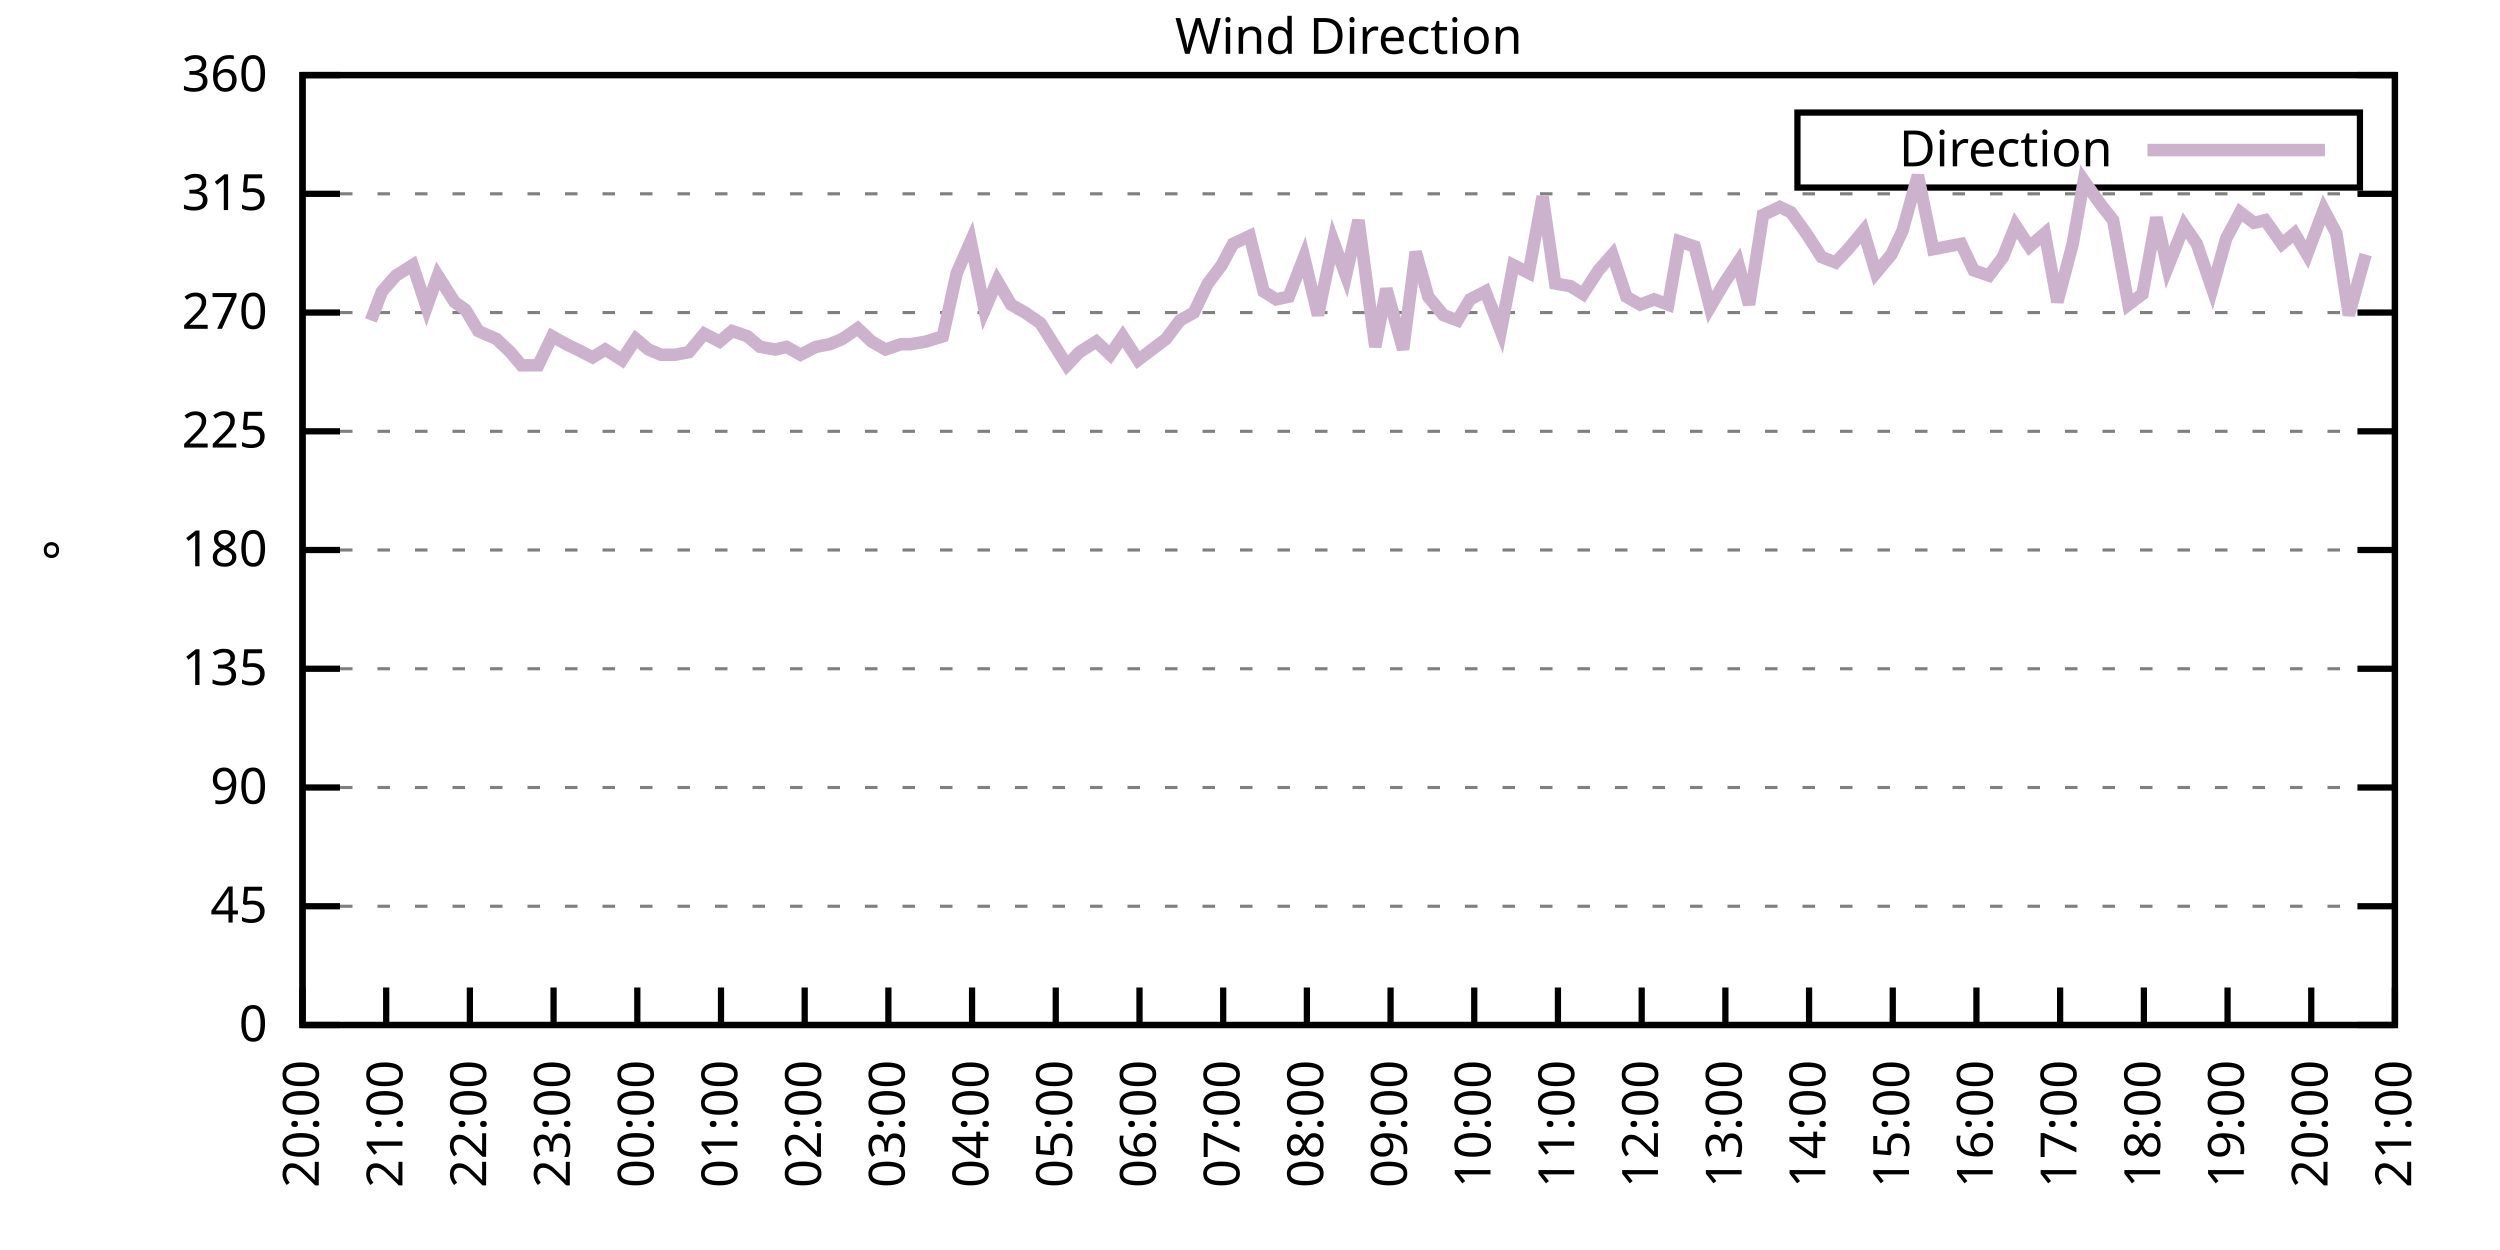
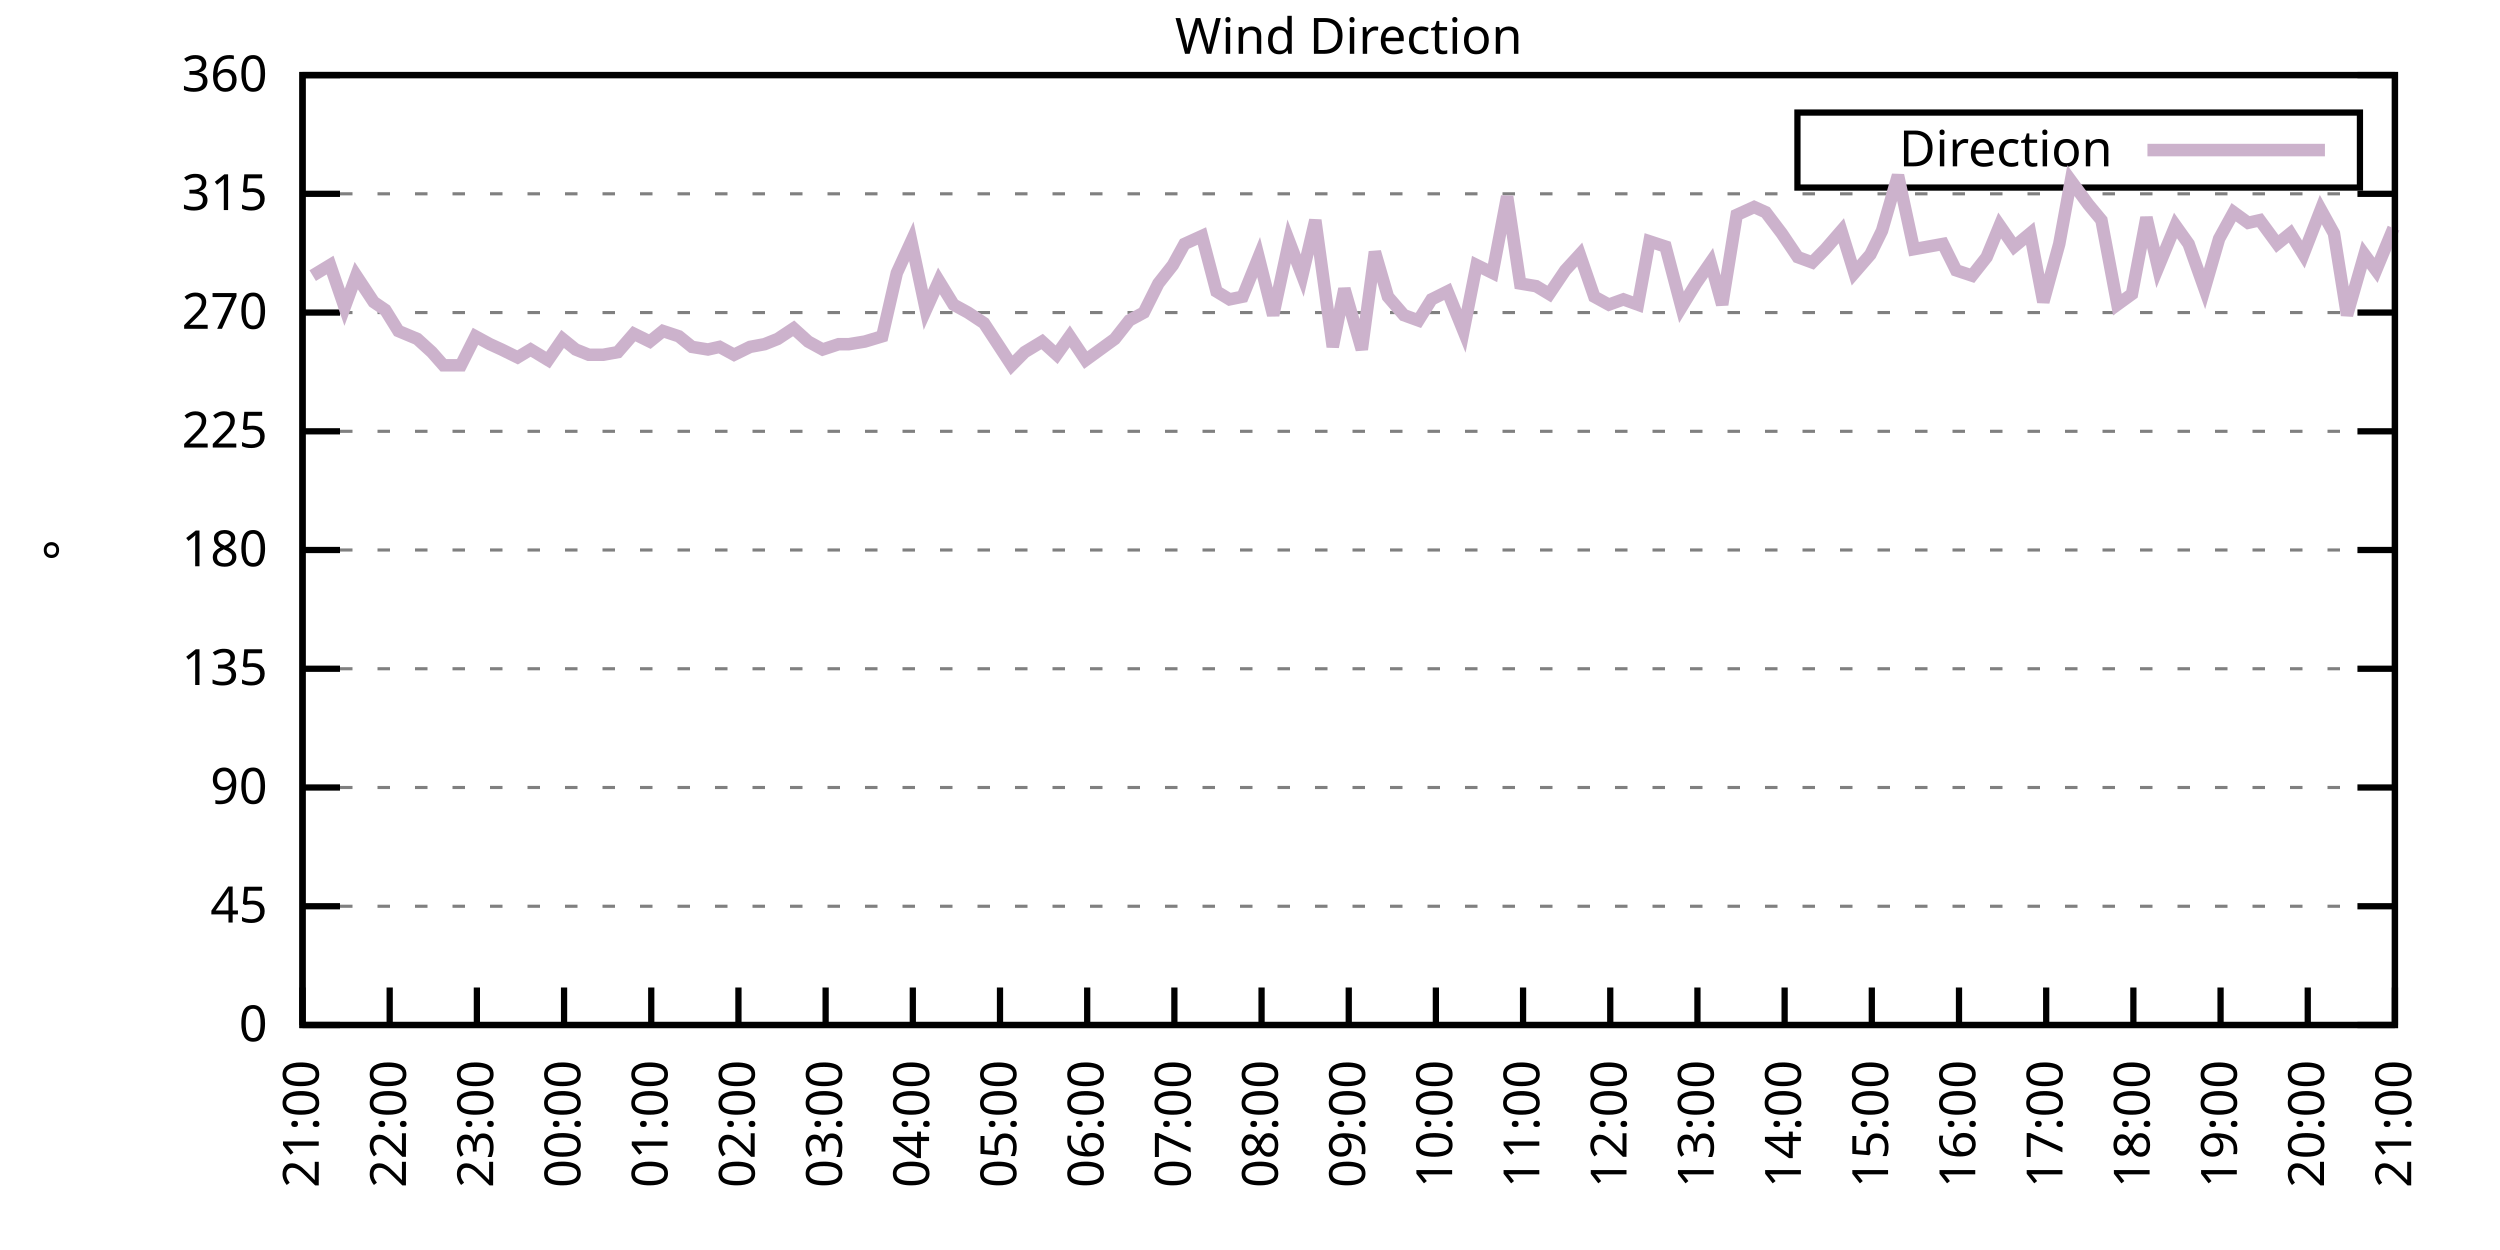
<svg xmlns="http://www.w3.org/2000/svg" xmlns:xlink="http://www.w3.org/1999/xlink" width="400" height="200" viewBox="0 0 400 200">
  <g id="gnuplot_canvas">
    <rect x="0" y="0" width="400" height="200" fill="none" />
    <defs>
      <circle id="gpDot" r="0.5" stroke-width="0.5" stroke="currentColor" />
      <path id="gpPt0" stroke-width="0.333" stroke="currentColor" d="M-1,0 h2 M0,-1 v2" />
      <path id="gpPt1" stroke-width="0.333" stroke="currentColor" d="M-1,-1 L1,1 M1,-1 L-1,1" />
      <path id="gpPt2" stroke-width="0.333" stroke="currentColor" d="M-1,0 L1,0 M0,-1 L0,1 M-1,-1 L1,1 M-1,1 L1,-1" />
      <rect id="gpPt3" stroke-width="0.333" stroke="currentColor" x="-1" y="-1" width="2" height="2" />
      <rect id="gpPt4" stroke-width="0.333" stroke="currentColor" fill="currentColor" x="-1" y="-1" width="2" height="2" />
      <circle id="gpPt5" stroke-width="0.333" stroke="currentColor" cx="0" cy="0" r="1" />
      <use xlink:href="#gpPt5" id="gpPt6" fill="currentColor" stroke="none" />
      <path id="gpPt7" stroke-width="0.333" stroke="currentColor" d="M0,-1.33 L-1.33,0.67 L1.33,0.67 z" />
      <use xlink:href="#gpPt7" id="gpPt8" fill="currentColor" stroke="none" />
      <use xlink:href="#gpPt7" id="gpPt9" stroke="currentColor" transform="rotate(180)" />
      <use xlink:href="#gpPt9" id="gpPt10" fill="currentColor" stroke="none" />
      <use xlink:href="#gpPt3" id="gpPt11" stroke="currentColor" transform="rotate(45)" />
      <use xlink:href="#gpPt11" id="gpPt12" fill="currentColor" stroke="none" />
      <path id="gpPt13" stroke-width="0.333" stroke="currentColor" d="M0,1.330 L1.265,0.411 L0.782,-1.067 L-0.782,-1.076 L-1.265,0.411 z" />
      <use xlink:href="#gpPt13" id="gpPt14" fill="currentColor" stroke="none" />
      <filter id="textbox" filterUnits="objectBoundingBox" x="0" y="0" height="1" width="1">
        <feFlood flood-color="white" flood-opacity="1" result="bgnd" />
        <feComposite in="SourceGraphic" in2="bgnd" operator="atop" />
      </filter>
      <filter id="greybox" filterUnits="objectBoundingBox" x="0" y="0" height="1" width="1">
        <feFlood flood-color="lightgrey" flood-opacity="1" result="grey" />
        <feComposite in="SourceGraphic" in2="grey" operator="atop" />
      </filter>
    </defs>
    <g fill="none" color="white" stroke="currentColor" stroke-width="1.00" stroke-linecap="butt" stroke-linejoin="miter">
</g>
    <g fill="none" color="black" stroke="currentColor" stroke-width="1.00" stroke-linecap="butt" stroke-linejoin="miter">
      <g stroke="none" shape-rendering="crispEdges">
        <polygon fill="rgb(255, 255, 255)" points="48.40,164.00 383.18,164.00 383.18,12.02 48.40,12.02 " />
      </g>
    </g>
    <g fill="none" color="black" stroke="currentColor" stroke-width="1.00" stroke-linecap="butt" stroke-linejoin="miter">
</g>
    <g fill="none" color="black" stroke="black" stroke-width="0.50" stroke-linecap="butt" stroke-linejoin="miter">
</g>
    <g fill="none" color="gray" stroke="currentColor" stroke-width="0.50" stroke-linecap="butt" stroke-linejoin="miter">
      <path stroke="gray" stroke-dasharray="2,4" class="gridline" d="M48.40,164.00 L383.19,164.00  " />
    </g>
    <g fill="none" color="gray" stroke="gray" stroke-width="1.00" stroke-linecap="butt" stroke-linejoin="miter">
</g>
    <g fill="none" color="black" stroke="currentColor" stroke-width="1.00" stroke-linecap="butt" stroke-linejoin="miter">
      <path stroke="black" d="M48.40,164.00 L54.40,164.00 M383.19,164.00 L377.19,164.00  " />
      <g transform="translate(42.80,166.60)" stroke="none" fill="black" font-family="Sans" font-size="8.00" text-anchor="end">
        <text>
          <tspan font-family="Sans"> 0</tspan>
        </text>
      </g>
    </g>
    <g fill="none" color="black" stroke="currentColor" stroke-width="1.00" stroke-linecap="butt" stroke-linejoin="miter">
</g>
    <g fill="none" color="black" stroke="black" stroke-width="0.50" stroke-linecap="butt" stroke-linejoin="miter">
</g>
    <g fill="none" color="gray" stroke="currentColor" stroke-width="0.50" stroke-linecap="butt" stroke-linejoin="miter">
      <path stroke="gray" stroke-dasharray="2,4" class="gridline" d="M48.40,145.00 L383.19,145.00  " />
    </g>
    <g fill="none" color="gray" stroke="gray" stroke-width="1.00" stroke-linecap="butt" stroke-linejoin="miter">
</g>
    <g fill="none" color="black" stroke="currentColor" stroke-width="1.00" stroke-linecap="butt" stroke-linejoin="miter">
      <path stroke="black" d="M48.40,145.00 L54.40,145.00 M383.19,145.00 L377.19,145.00  " />
      <g transform="translate(42.80,147.60)" stroke="none" fill="black" font-family="Sans" font-size="8.00" text-anchor="end">
        <text>
          <tspan font-family="Sans"> 45</tspan>
        </text>
      </g>
    </g>
    <g fill="none" color="black" stroke="currentColor" stroke-width="1.00" stroke-linecap="butt" stroke-linejoin="miter">
</g>
    <g fill="none" color="black" stroke="black" stroke-width="0.50" stroke-linecap="butt" stroke-linejoin="miter">
</g>
    <g fill="none" color="gray" stroke="currentColor" stroke-width="0.50" stroke-linecap="butt" stroke-linejoin="miter">
      <path stroke="gray" stroke-dasharray="2,4" class="gridline" d="M48.40,126.00 L383.19,126.00  " />
    </g>
    <g fill="none" color="gray" stroke="gray" stroke-width="1.00" stroke-linecap="butt" stroke-linejoin="miter">
</g>
    <g fill="none" color="black" stroke="currentColor" stroke-width="1.00" stroke-linecap="butt" stroke-linejoin="miter">
      <path stroke="black" d="M48.40,126.00 L54.40,126.00 M383.19,126.00 L377.19,126.00  " />
      <g transform="translate(42.80,128.60)" stroke="none" fill="black" font-family="Sans" font-size="8.00" text-anchor="end">
        <text>
          <tspan font-family="Sans"> 90</tspan>
        </text>
      </g>
    </g>
    <g fill="none" color="black" stroke="currentColor" stroke-width="1.00" stroke-linecap="butt" stroke-linejoin="miter">
</g>
    <g fill="none" color="black" stroke="black" stroke-width="0.50" stroke-linecap="butt" stroke-linejoin="miter">
</g>
    <g fill="none" color="gray" stroke="currentColor" stroke-width="0.50" stroke-linecap="butt" stroke-linejoin="miter">
      <path stroke="gray" stroke-dasharray="2,4" class="gridline" d="M48.40,107.00 L383.19,107.00  " />
    </g>
    <g fill="none" color="gray" stroke="gray" stroke-width="1.00" stroke-linecap="butt" stroke-linejoin="miter">
</g>
    <g fill="none" color="black" stroke="currentColor" stroke-width="1.00" stroke-linecap="butt" stroke-linejoin="miter">
      <path stroke="black" d="M48.40,107.00 L54.40,107.00 M383.19,107.00 L377.19,107.00  " />
      <g transform="translate(42.80,109.60)" stroke="none" fill="black" font-family="Sans" font-size="8.00" text-anchor="end">
        <text>
          <tspan font-family="Sans"> 135</tspan>
        </text>
      </g>
    </g>
    <g fill="none" color="black" stroke="currentColor" stroke-width="1.00" stroke-linecap="butt" stroke-linejoin="miter">
</g>
    <g fill="none" color="black" stroke="black" stroke-width="0.50" stroke-linecap="butt" stroke-linejoin="miter">
</g>
    <g fill="none" color="gray" stroke="currentColor" stroke-width="0.50" stroke-linecap="butt" stroke-linejoin="miter">
      <path stroke="gray" stroke-dasharray="2,4" class="gridline" d="M48.40,88.00 L383.19,88.00  " />
    </g>
    <g fill="none" color="gray" stroke="gray" stroke-width="1.00" stroke-linecap="butt" stroke-linejoin="miter">
</g>
    <g fill="none" color="black" stroke="currentColor" stroke-width="1.00" stroke-linecap="butt" stroke-linejoin="miter">
      <path stroke="black" d="M48.40,88.00 L54.40,88.00 M383.19,88.00 L377.19,88.00  " />
      <g transform="translate(42.80,90.60)" stroke="none" fill="black" font-family="Sans" font-size="8.00" text-anchor="end">
        <text>
          <tspan font-family="Sans"> 180</tspan>
        </text>
      </g>
    </g>
    <g fill="none" color="black" stroke="currentColor" stroke-width="1.00" stroke-linecap="butt" stroke-linejoin="miter">
</g>
    <g fill="none" color="black" stroke="black" stroke-width="0.50" stroke-linecap="butt" stroke-linejoin="miter">
</g>
    <g fill="none" color="gray" stroke="currentColor" stroke-width="0.50" stroke-linecap="butt" stroke-linejoin="miter">
      <path stroke="gray" stroke-dasharray="2,4" class="gridline" d="M48.40,69.01 L383.19,69.01  " />
    </g>
    <g fill="none" color="gray" stroke="gray" stroke-width="1.00" stroke-linecap="butt" stroke-linejoin="miter">
</g>
    <g fill="none" color="black" stroke="currentColor" stroke-width="1.00" stroke-linecap="butt" stroke-linejoin="miter">
      <path stroke="black" d="M48.40,69.01 L54.40,69.01 M383.19,69.01 L377.19,69.01  " />
      <g transform="translate(42.80,71.61)" stroke="none" fill="black" font-family="Sans" font-size="8.00" text-anchor="end">
        <text>
          <tspan font-family="Sans"> 225</tspan>
        </text>
      </g>
    </g>
    <g fill="none" color="black" stroke="currentColor" stroke-width="1.00" stroke-linecap="butt" stroke-linejoin="miter">
</g>
    <g fill="none" color="black" stroke="black" stroke-width="0.50" stroke-linecap="butt" stroke-linejoin="miter">
</g>
    <g fill="none" color="gray" stroke="currentColor" stroke-width="0.50" stroke-linecap="butt" stroke-linejoin="miter">
      <path stroke="gray" stroke-dasharray="2,4" class="gridline" d="M48.40,50.01 L383.19,50.01  " />
    </g>
    <g fill="none" color="gray" stroke="gray" stroke-width="1.00" stroke-linecap="butt" stroke-linejoin="miter">
</g>
    <g fill="none" color="black" stroke="currentColor" stroke-width="1.00" stroke-linecap="butt" stroke-linejoin="miter">
      <path stroke="black" d="M48.40,50.01 L54.40,50.01 M383.19,50.01 L377.19,50.01  " />
      <g transform="translate(42.80,52.61)" stroke="none" fill="black" font-family="Sans" font-size="8.00" text-anchor="end">
        <text>
          <tspan font-family="Sans"> 270</tspan>
        </text>
      </g>
    </g>
    <g fill="none" color="black" stroke="currentColor" stroke-width="1.00" stroke-linecap="butt" stroke-linejoin="miter">
</g>
    <g fill="none" color="black" stroke="black" stroke-width="0.50" stroke-linecap="butt" stroke-linejoin="miter">
</g>
    <g fill="none" color="gray" stroke="currentColor" stroke-width="0.50" stroke-linecap="butt" stroke-linejoin="miter">
      <path stroke="gray" stroke-dasharray="2,4" class="gridline" d="M48.40,31.01 L383.19,31.01  " />
    </g>
    <g fill="none" color="gray" stroke="gray" stroke-width="1.00" stroke-linecap="butt" stroke-linejoin="miter">
</g>
    <g fill="none" color="black" stroke="currentColor" stroke-width="1.00" stroke-linecap="butt" stroke-linejoin="miter">
      <path stroke="black" d="M48.40,31.01 L54.40,31.01 M383.19,31.01 L377.19,31.01  " />
      <g transform="translate(42.80,33.61)" stroke="none" fill="black" font-family="Sans" font-size="8.00" text-anchor="end">
        <text>
          <tspan font-family="Sans"> 315</tspan>
        </text>
      </g>
    </g>
    <g fill="none" color="black" stroke="currentColor" stroke-width="1.00" stroke-linecap="butt" stroke-linejoin="miter">
</g>
    <g fill="none" color="black" stroke="black" stroke-width="0.50" stroke-linecap="butt" stroke-linejoin="miter">
</g>
    <g fill="none" color="gray" stroke="currentColor" stroke-width="0.50" stroke-linecap="butt" stroke-linejoin="miter">
      <path stroke="gray" stroke-dasharray="2,4" class="gridline" d="M48.40,12.01 L383.19,12.01  " />
    </g>
    <g fill="none" color="gray" stroke="gray" stroke-width="1.00" stroke-linecap="butt" stroke-linejoin="miter">
</g>
    <g fill="none" color="black" stroke="currentColor" stroke-width="1.00" stroke-linecap="butt" stroke-linejoin="miter">
      <path stroke="black" d="M48.40,12.01 L54.40,12.01 M383.19,12.01 L377.19,12.01  " />
      <g transform="translate(42.80,14.61)" stroke="none" fill="black" font-family="Sans" font-size="8.00" text-anchor="end">
        <text>
          <tspan font-family="Sans"> 360</tspan>
        </text>
      </g>
    </g>
    <g fill="none" color="black" stroke="currentColor" stroke-width="1.00" stroke-linecap="butt" stroke-linejoin="miter">
      <path stroke="black" d="M48.40,164.00 L48.40,158.00  " />
      <g transform="translate(51.00,169.60) rotate(270.00)" stroke="none" fill="black" font-family="Sans" font-size="8.00" text-anchor="end">
        <text>
-           <tspan font-family="Sans">20:00</tspan>
-         </text>
-       </g>
-     </g>
-     <g fill="none" color="black" stroke="currentColor" stroke-width="1.00" stroke-linecap="butt" stroke-linejoin="miter">
-       <path stroke="black" d="M61.79,164.00 L61.79,158.00  " />
-       <g transform="translate(64.39,169.60) rotate(270.00)" stroke="none" fill="black" font-family="Sans" font-size="8.00" text-anchor="end">
-         <text>
          <tspan font-family="Sans">21:00</tspan>
        </text>
      </g>
    </g>
    <g fill="none" color="black" stroke="currentColor" stroke-width="1.00" stroke-linecap="butt" stroke-linejoin="miter">
-       <path stroke="black" d="M75.18,164.00 L75.18,158.00  " />
-       <g transform="translate(77.78,169.60) rotate(270.00)" stroke="none" fill="black" font-family="Sans" font-size="8.00" text-anchor="end">
+       <path stroke="black" d="M62.35,164.00 L62.35,158.00  " />
+       <g transform="translate(64.95,169.60) rotate(270.00)" stroke="none" fill="black" font-family="Sans" font-size="8.00" text-anchor="end">
        <text>
          <tspan font-family="Sans">22:00</tspan>
        </text>
      </g>
    </g>
    <g fill="none" color="black" stroke="currentColor" stroke-width="1.00" stroke-linecap="butt" stroke-linejoin="miter">
-       <path stroke="black" d="M88.57,164.00 L88.57,158.00  " />
-       <g transform="translate(91.17,169.60) rotate(270.00)" stroke="none" fill="black" font-family="Sans" font-size="8.00" text-anchor="end">
+       <path stroke="black" d="M76.30,164.00 L76.30,158.00  " />
+       <g transform="translate(78.90,169.60) rotate(270.00)" stroke="none" fill="black" font-family="Sans" font-size="8.00" text-anchor="end">
        <text>
          <tspan font-family="Sans">23:00</tspan>
        </text>
      </g>
    </g>
    <g fill="none" color="black" stroke="currentColor" stroke-width="1.00" stroke-linecap="butt" stroke-linejoin="miter">
-       <path stroke="black" d="M101.97,164.00 L101.97,158.00  " />
-       <g transform="translate(104.57,169.60) rotate(270.00)" stroke="none" fill="black" font-family="Sans" font-size="8.00" text-anchor="end">
+       <path stroke="black" d="M90.25,164.00 L90.25,158.00  " />
+       <g transform="translate(92.85,169.60) rotate(270.00)" stroke="none" fill="black" font-family="Sans" font-size="8.00" text-anchor="end">
        <text>
          <tspan font-family="Sans">00:00</tspan>
        </text>
      </g>
    </g>
    <g fill="none" color="black" stroke="currentColor" stroke-width="1.00" stroke-linecap="butt" stroke-linejoin="miter">
-       <path stroke="black" d="M115.36,164.00 L115.36,158.00  " />
-       <g transform="translate(117.96,169.60) rotate(270.00)" stroke="none" fill="black" font-family="Sans" font-size="8.00" text-anchor="end">
+       <path stroke="black" d="M104.20,164.00 L104.20,158.00  " />
+       <g transform="translate(106.80,169.60) rotate(270.00)" stroke="none" fill="black" font-family="Sans" font-size="8.00" text-anchor="end">
        <text>
          <tspan font-family="Sans">01:00</tspan>
        </text>
      </g>
    </g>
    <g fill="none" color="black" stroke="currentColor" stroke-width="1.00" stroke-linecap="butt" stroke-linejoin="miter">
-       <path stroke="black" d="M128.75,164.00 L128.75,158.00  " />
-       <g transform="translate(131.35,169.60) rotate(270.00)" stroke="none" fill="black" font-family="Sans" font-size="8.00" text-anchor="end">
+       <path stroke="black" d="M118.15,164.00 L118.15,158.00  " />
+       <g transform="translate(120.75,169.60) rotate(270.00)" stroke="none" fill="black" font-family="Sans" font-size="8.00" text-anchor="end">
        <text>
          <tspan font-family="Sans">02:00</tspan>
        </text>
      </g>
    </g>
    <g fill="none" color="black" stroke="currentColor" stroke-width="1.00" stroke-linecap="butt" stroke-linejoin="miter">
-       <path stroke="black" d="M142.14,164.00 L142.14,158.00  " />
-       <g transform="translate(144.74,169.60) rotate(270.00)" stroke="none" fill="black" font-family="Sans" font-size="8.00" text-anchor="end">
+       <path stroke="black" d="M132.10,164.00 L132.10,158.00  " />
+       <g transform="translate(134.70,169.60) rotate(270.00)" stroke="none" fill="black" font-family="Sans" font-size="8.00" text-anchor="end">
        <text>
          <tspan font-family="Sans">03:00</tspan>
        </text>
      </g>
    </g>
    <g fill="none" color="black" stroke="currentColor" stroke-width="1.00" stroke-linecap="butt" stroke-linejoin="miter">
-       <path stroke="black" d="M155.53,164.00 L155.53,158.00  " />
-       <g transform="translate(158.13,169.60) rotate(270.00)" stroke="none" fill="black" font-family="Sans" font-size="8.00" text-anchor="end">
+       <path stroke="black" d="M146.05,164.00 L146.05,158.00  " />
+       <g transform="translate(148.65,169.60) rotate(270.00)" stroke="none" fill="black" font-family="Sans" font-size="8.00" text-anchor="end">
        <text>
          <tspan font-family="Sans">04:00</tspan>
        </text>
      </g>
    </g>
    <g fill="none" color="black" stroke="currentColor" stroke-width="1.00" stroke-linecap="butt" stroke-linejoin="miter">
-       <path stroke="black" d="M168.92,164.00 L168.92,158.00  " />
-       <g transform="translate(171.52,169.60) rotate(270.00)" stroke="none" fill="black" font-family="Sans" font-size="8.00" text-anchor="end">
+       <path stroke="black" d="M160.00,164.00 L160.00,158.00  " />
+       <g transform="translate(162.60,169.60) rotate(270.00)" stroke="none" fill="black" font-family="Sans" font-size="8.00" text-anchor="end">
        <text>
          <tspan font-family="Sans">05:00</tspan>
        </text>
      </g>
    </g>
    <g fill="none" color="black" stroke="currentColor" stroke-width="1.00" stroke-linecap="butt" stroke-linejoin="miter">
-       <path stroke="black" d="M182.32,164.00 L182.32,158.00  " />
-       <g transform="translate(184.92,169.60) rotate(270.00)" stroke="none" fill="black" font-family="Sans" font-size="8.00" text-anchor="end">
+       <path stroke="black" d="M173.95,164.00 L173.95,158.00  " />
+       <g transform="translate(176.55,169.60) rotate(270.00)" stroke="none" fill="black" font-family="Sans" font-size="8.00" text-anchor="end">
        <text>
          <tspan font-family="Sans">06:00</tspan>
        </text>
      </g>
    </g>
    <g fill="none" color="black" stroke="currentColor" stroke-width="1.00" stroke-linecap="butt" stroke-linejoin="miter">
-       <path stroke="black" d="M195.71,164.00 L195.71,158.00  " />
-       <g transform="translate(198.31,169.60) rotate(270.00)" stroke="none" fill="black" font-family="Sans" font-size="8.00" text-anchor="end">
+       <path stroke="black" d="M187.90,164.00 L187.90,158.00  " />
+       <g transform="translate(190.50,169.60) rotate(270.00)" stroke="none" fill="black" font-family="Sans" font-size="8.00" text-anchor="end">
        <text>
          <tspan font-family="Sans">07:00</tspan>
        </text>
      </g>
    </g>
    <g fill="none" color="black" stroke="currentColor" stroke-width="1.00" stroke-linecap="butt" stroke-linejoin="miter">
-       <path stroke="black" d="M209.10,164.00 L209.10,158.00  " />
-       <g transform="translate(211.70,169.60) rotate(270.00)" stroke="none" fill="black" font-family="Sans" font-size="8.00" text-anchor="end">
+       <path stroke="black" d="M201.85,164.00 L201.85,158.00  " />
+       <g transform="translate(204.45,169.60) rotate(270.00)" stroke="none" fill="black" font-family="Sans" font-size="8.00" text-anchor="end">
        <text>
          <tspan font-family="Sans">08:00</tspan>
        </text>
      </g>
    </g>
    <g fill="none" color="black" stroke="currentColor" stroke-width="1.00" stroke-linecap="butt" stroke-linejoin="miter">
-       <path stroke="black" d="M222.49,164.00 L222.49,158.00  " />
-       <g transform="translate(225.09,169.60) rotate(270.00)" stroke="none" fill="black" font-family="Sans" font-size="8.00" text-anchor="end">
+       <path stroke="black" d="M215.80,164.00 L215.80,158.00  " />
+       <g transform="translate(218.40,169.60) rotate(270.00)" stroke="none" fill="black" font-family="Sans" font-size="8.00" text-anchor="end">
        <text>
          <tspan font-family="Sans">09:00</tspan>
        </text>
      </g>
    </g>
    <g fill="none" color="black" stroke="currentColor" stroke-width="1.00" stroke-linecap="butt" stroke-linejoin="miter">
-       <path stroke="black" d="M235.88,164.00 L235.88,158.00  " />
-       <g transform="translate(238.48,169.60) rotate(270.00)" stroke="none" fill="black" font-family="Sans" font-size="8.00" text-anchor="end">
+       <path stroke="black" d="M229.74,164.00 L229.74,158.00  " />
+       <g transform="translate(232.34,169.60) rotate(270.00)" stroke="none" fill="black" font-family="Sans" font-size="8.00" text-anchor="end">
        <text>
          <tspan font-family="Sans">10:00</tspan>
        </text>
      </g>
    </g>
    <g fill="none" color="black" stroke="currentColor" stroke-width="1.00" stroke-linecap="butt" stroke-linejoin="miter">
-       <path stroke="black" d="M249.27,164.00 L249.27,158.00  " />
-       <g transform="translate(251.87,169.60) rotate(270.00)" stroke="none" fill="black" font-family="Sans" font-size="8.00" text-anchor="end">
+       <path stroke="black" d="M243.69,164.00 L243.69,158.00  " />
+       <g transform="translate(246.29,169.60) rotate(270.00)" stroke="none" fill="black" font-family="Sans" font-size="8.00" text-anchor="end">
        <text>
          <tspan font-family="Sans">11:00</tspan>
        </text>
      </g>
    </g>
    <g fill="none" color="black" stroke="currentColor" stroke-width="1.00" stroke-linecap="butt" stroke-linejoin="miter">
-       <path stroke="black" d="M262.67,164.00 L262.67,158.00  " />
-       <g transform="translate(265.27,169.60) rotate(270.00)" stroke="none" fill="black" font-family="Sans" font-size="8.00" text-anchor="end">
+       <path stroke="black" d="M257.64,164.00 L257.64,158.00  " />
+       <g transform="translate(260.24,169.60) rotate(270.00)" stroke="none" fill="black" font-family="Sans" font-size="8.00" text-anchor="end">
        <text>
          <tspan font-family="Sans">12:00</tspan>
        </text>
      </g>
    </g>
    <g fill="none" color="black" stroke="currentColor" stroke-width="1.00" stroke-linecap="butt" stroke-linejoin="miter">
-       <path stroke="black" d="M276.06,164.00 L276.06,158.00  " />
-       <g transform="translate(278.66,169.60) rotate(270.00)" stroke="none" fill="black" font-family="Sans" font-size="8.00" text-anchor="end">
+       <path stroke="black" d="M271.59,164.00 L271.59,158.00  " />
+       <g transform="translate(274.19,169.60) rotate(270.00)" stroke="none" fill="black" font-family="Sans" font-size="8.00" text-anchor="end">
        <text>
          <tspan font-family="Sans">13:00</tspan>
        </text>
      </g>
    </g>
    <g fill="none" color="black" stroke="currentColor" stroke-width="1.00" stroke-linecap="butt" stroke-linejoin="miter">
-       <path stroke="black" d="M289.45,164.00 L289.45,158.00  " />
-       <g transform="translate(292.05,169.60) rotate(270.00)" stroke="none" fill="black" font-family="Sans" font-size="8.00" text-anchor="end">
+       <path stroke="black" d="M285.54,164.00 L285.54,158.00  " />
+       <g transform="translate(288.14,169.60) rotate(270.00)" stroke="none" fill="black" font-family="Sans" font-size="8.00" text-anchor="end">
        <text>
          <tspan font-family="Sans">14:00</tspan>
        </text>
      </g>
    </g>
    <g fill="none" color="black" stroke="currentColor" stroke-width="1.00" stroke-linecap="butt" stroke-linejoin="miter">
-       <path stroke="black" d="M302.84,164.00 L302.84,158.00  " />
-       <g transform="translate(305.44,169.60) rotate(270.00)" stroke="none" fill="black" font-family="Sans" font-size="8.00" text-anchor="end">
+       <path stroke="black" d="M299.49,164.00 L299.49,158.00  " />
+       <g transform="translate(302.09,169.60) rotate(270.00)" stroke="none" fill="black" font-family="Sans" font-size="8.00" text-anchor="end">
        <text>
          <tspan font-family="Sans">15:00</tspan>
        </text>
      </g>
    </g>
    <g fill="none" color="black" stroke="currentColor" stroke-width="1.00" stroke-linecap="butt" stroke-linejoin="miter">
-       <path stroke="black" d="M316.23,164.00 L316.23,158.00  " />
-       <g transform="translate(318.83,169.60) rotate(270.00)" stroke="none" fill="black" font-family="Sans" font-size="8.00" text-anchor="end">
+       <path stroke="black" d="M313.44,164.00 L313.44,158.00  " />
+       <g transform="translate(316.04,169.60) rotate(270.00)" stroke="none" fill="black" font-family="Sans" font-size="8.00" text-anchor="end">
        <text>
          <tspan font-family="Sans">16:00</tspan>
        </text>
      </g>
    </g>
    <g fill="none" color="black" stroke="currentColor" stroke-width="1.00" stroke-linecap="butt" stroke-linejoin="miter">
-       <path stroke="black" d="M329.62,164.00 L329.62,158.00  " />
-       <g transform="translate(332.22,169.60) rotate(270.00)" stroke="none" fill="black" font-family="Sans" font-size="8.00" text-anchor="end">
+       <path stroke="black" d="M327.39,164.00 L327.39,158.00  " />
+       <g transform="translate(329.99,169.60) rotate(270.00)" stroke="none" fill="black" font-family="Sans" font-size="8.00" text-anchor="end">
        <text>
          <tspan font-family="Sans">17:00</tspan>
        </text>
      </g>
    </g>
    <g fill="none" color="black" stroke="currentColor" stroke-width="1.00" stroke-linecap="butt" stroke-linejoin="miter">
-       <path stroke="black" d="M343.02,164.00 L343.02,158.00  " />
-       <g transform="translate(345.62,169.60) rotate(270.00)" stroke="none" fill="black" font-family="Sans" font-size="8.00" text-anchor="end">
+       <path stroke="black" d="M341.34,164.00 L341.34,158.00  " />
+       <g transform="translate(343.94,169.60) rotate(270.00)" stroke="none" fill="black" font-family="Sans" font-size="8.00" text-anchor="end">
        <text>
          <tspan font-family="Sans">18:00</tspan>
        </text>
      </g>
    </g>
    <g fill="none" color="black" stroke="currentColor" stroke-width="1.00" stroke-linecap="butt" stroke-linejoin="miter">
-       <path stroke="black" d="M356.41,164.00 L356.41,158.00  " />
-       <g transform="translate(359.01,169.60) rotate(270.00)" stroke="none" fill="black" font-family="Sans" font-size="8.00" text-anchor="end">
+       <path stroke="black" d="M355.29,164.00 L355.29,158.00  " />
+       <g transform="translate(357.89,169.60) rotate(270.00)" stroke="none" fill="black" font-family="Sans" font-size="8.00" text-anchor="end">
        <text>
          <tspan font-family="Sans">19:00</tspan>
        </text>
      </g>
    </g>
    <g fill="none" color="black" stroke="currentColor" stroke-width="1.00" stroke-linecap="butt" stroke-linejoin="miter">
-       <path stroke="black" d="M369.80,164.00 L369.80,158.00  " />
-       <g transform="translate(372.40,169.60) rotate(270.00)" stroke="none" fill="black" font-family="Sans" font-size="8.00" text-anchor="end">
+       <path stroke="black" d="M369.24,164.00 L369.24,158.00  " />
+       <g transform="translate(371.84,169.60) rotate(270.00)" stroke="none" fill="black" font-family="Sans" font-size="8.00" text-anchor="end">
        <text>
          <tspan font-family="Sans">20:00</tspan>
        </text>
      </g>
    </g>
    <g fill="none" color="black" stroke="currentColor" stroke-width="1.00" stroke-linecap="butt" stroke-linejoin="miter">
      <path stroke="black" d="M383.19,164.00 L383.19,158.00  " />
      <g transform="translate(385.79,169.60) rotate(270.00)" stroke="none" fill="black" font-family="Sans" font-size="8.00" text-anchor="end">
        <text>
          <tspan font-family="Sans">21:00</tspan>
        </text>
      </g>
    </g>
    <g fill="none" color="black" stroke="currentColor" stroke-width="1.00" stroke-linecap="butt" stroke-linejoin="miter">
</g>
    <g fill="none" color="black" stroke="currentColor" stroke-width="1.00" stroke-linecap="butt" stroke-linejoin="miter">
      <path stroke="black" d="M48.40,12.01 L48.40,164.00 L383.19,164.00 L383.19,12.01 L48.40,12.01 Z  " />
    </g>
    <g fill="none" color="black" stroke="currentColor" stroke-width="1.00" stroke-linecap="butt" stroke-linejoin="miter">
</g>
    <g fill="none" color="black" stroke="currentColor" stroke-width="1.00" stroke-linecap="butt" stroke-linejoin="miter">
      <path stroke="black" d="M287.59,30.01 L287.59,18.01 L377.59,18.01 L377.59,30.01 L287.59,30.01 Z  " />
    </g>
    <g id="Wind_direction_plot_1">
      <g fill="none" color="white" stroke="black" stroke-width="2.00" stroke-linecap="butt" stroke-linejoin="miter">
</g>
      <g fill="none" color="black" stroke="currentColor" stroke-width="2.00" stroke-linecap="butt" stroke-linejoin="miter">
        <g transform="translate(337.99,26.61)" stroke="none" fill="black" font-family="Sans" font-size="8.00" text-anchor="end">
          <text>
            <tspan font-family="Sans">Direction</tspan>
          </text>
        </g>
      </g>
      <g fill="none" color="black" stroke="currentColor" stroke-width="2.00" stroke-linecap="butt" stroke-linejoin="miter">
-         <path stroke="rgb(204, 178, 204)" d="M343.59,24.01 L371.99,24.01 M59.34,51.27 L61.12,46.63 L63.35,44.10 L66.03,42.41 L68.26,49.16 L70.05,44.10   L72.73,48.32 L74.51,49.59 L76.52,52.96 L79.42,54.23 L81.66,56.34 L83.44,58.45 L86.12,58.45 L88.35,53.81   L90.58,55.07 L92.37,55.92 L94.82,57.18 L96.83,55.92 L99.51,57.61 L101.74,54.23 L103.75,55.92 L105.76,56.76   L107.99,56.76 L110.22,56.34 L112.68,53.39 L115.13,54.65 L117.14,52.96 L119.60,53.81 L121.61,55.50 L124.06,55.92   L125.85,55.50 L128.08,56.76 L130.54,55.50 L132.77,55.07 L134.78,54.23 L137.23,52.54 L139.46,54.65 L141.69,55.92   L144.15,55.07 L145.71,55.07 L148.17,54.65 L150.85,53.81 L153.08,43.67 L155.31,38.61 L157.54,49.59 L159.55,44.94   L161.78,48.74 L164.01,50.01 L166.47,51.70 L170.71,58.45 L172.72,56.34 L175.40,54.65 L177.63,56.76 L179.64,53.81   L182.09,57.61 L186.56,54.23 L188.79,51.27 L191.02,50.01 L193.25,45.36 L195.48,42.41 L197.27,39.03 L199.95,37.76   L202.18,46.63 L204.19,47.90 L206.20,47.47 L208.65,41.14 L210.88,50.43 L213.34,38.61 L215.35,44.10 L217.36,35.23   L220.04,55.50 L221.82,46.21 L224.50,55.92 L226.51,40.30 L228.52,47.47 L230.97,50.43 L233.20,51.27 L235.21,47.90   L237.67,46.63 L240.12,52.96 L242.13,42.41 L244.59,43.67 L246.82,31.43 L248.83,45.36 L251.28,45.79 L253.29,47.05   L255.75,43.25 L257.98,40.72 L260.21,47.47 L262.44,48.74 L264.67,47.90 L266.91,48.74 L268.69,38.61 L271.15,39.45   L273.60,49.16 L275.83,45.36 L278.07,41.99 L279.85,48.74 L282.08,34.39 L284.76,33.12 L286.55,33.96 L289.00,37.34   L291.46,41.14 L293.69,41.99 L295.70,39.87 L298.15,36.92 L300.16,43.67 L302.62,40.72 L304.40,36.92 L306.86,28.05   L309.31,39.87 L311.54,39.45 L313.78,39.03 L315.79,43.25 L318.24,44.10 L320.47,41.14 L322.48,36.08 L324.71,39.45   L327.17,37.34 L329.18,48.32 L331.63,39.03 L333.42,28.90 L336.10,32.70 L338.10,35.23 L340.56,48.74 L342.79,47.05   L345.02,34.81 L346.81,42.83 L349.49,36.08 L351.50,39.03 L353.95,46.21 L356.18,38.19 L358.42,33.96 L360.65,35.65   L362.43,35.23 L365.11,39.03 L367.12,37.34 L369.13,40.72 L371.81,33.54 L373.82,37.34 L375.82,50.43 L378.50,40.72    " />
+         <path stroke="rgb(204, 178, 204)" d="M343.59,24.01 L371.99,24.01 M50.03,44.10 L52.82,42.41 L55.14,49.16 L57.00,44.10 L59.79,48.32 L61.65,49.59   L63.74,52.96 L66.77,54.23 L69.09,56.34 L70.95,58.45 L73.74,58.45 L76.07,53.81 L78.39,55.07 L80.25,55.92   L82.81,57.18 L84.90,55.92 L87.69,57.61 L90.02,54.23 L92.11,55.92 L94.20,56.76 L96.53,56.76 L98.85,56.34   L101.41,53.39 L103.97,54.65 L106.06,52.96 L108.62,53.81 L110.71,55.50 L113.27,55.92 L115.13,55.50 L117.45,56.76   L120.01,55.50 L122.33,55.07 L124.43,54.23 L126.98,52.54 L129.31,54.65 L131.63,55.92 L134.19,55.07 L135.82,55.07   L138.37,54.65 L141.16,53.81 L143.49,43.67 L145.81,38.61 L148.14,49.59 L150.23,44.94 L152.56,48.74 L154.88,50.01   L157.44,51.70 L161.86,58.45 L163.95,56.34 L166.74,54.65 L169.06,56.76 L171.16,53.81 L173.71,57.61 L178.36,54.23   L180.69,51.27 L183.01,50.01 L185.34,45.36 L187.66,42.41 L189.52,39.03 L192.31,37.76 L194.64,46.63 L196.73,47.90   L198.82,47.47 L201.38,41.14 L203.71,50.43 L206.26,38.61 L208.36,44.10 L210.45,35.23 L213.24,55.50 L215.10,46.21   L217.89,55.92 L219.98,40.30 L222.07,47.47 L224.63,50.43 L226.95,51.27 L229.05,47.90 L231.60,46.63 L234.16,52.96   L236.25,42.41 L238.81,43.67 L241.14,31.43 L243.23,45.36 L245.79,45.79 L247.88,47.05 L250.44,43.25 L252.76,40.72   L255.09,47.47 L257.41,48.74 L259.74,47.90 L262.06,48.74 L263.92,38.61 L266.48,39.45 L269.04,49.16 L271.36,45.36   L273.69,41.99 L275.55,48.74 L277.87,34.39 L280.66,33.12 L282.52,33.96 L285.08,37.34 L287.64,41.14 L289.96,41.99   L292.05,39.87 L294.61,36.92 L296.70,43.67 L299.26,40.72 L301.12,36.92 L303.68,28.05 L306.23,39.87 L308.56,39.45   L310.88,39.03 L312.98,43.25 L315.53,44.10 L317.86,41.14 L319.95,36.08 L322.28,39.45 L324.83,37.34 L326.93,48.32   L329.48,39.03 L331.34,28.90 L334.13,32.70 L336.23,35.23 L338.78,48.74 L341.11,47.05 L343.43,34.81 L345.29,42.83   L348.08,36.08 L350.18,39.03 L352.73,46.21 L355.06,38.19 L357.38,33.96 L359.71,35.65 L361.57,35.23 L364.36,39.03   L366.45,37.34 L368.54,40.72 L371.33,33.54 L373.43,37.34 L375.52,50.43 L378.31,40.72 L380.17,43.25 L382.96,36.50    " />
      </g>
    </g>
    <g fill="none" color="black" stroke="currentColor" stroke-width="2.00" stroke-linecap="butt" stroke-linejoin="miter">
</g>
    <g fill="none" color="black" stroke="black" stroke-width="1.00" stroke-linecap="butt" stroke-linejoin="miter">
</g>
    <g fill="none" color="black" stroke="currentColor" stroke-width="1.00" stroke-linecap="butt" stroke-linejoin="miter">
      <path stroke="black" d="M48.40,12.01 L48.40,164.00 L383.19,164.00 L383.19,12.01 L48.40,12.01 Z  " />
      <g transform="translate(12.80,88.01) rotate(270.00)" stroke="none" fill="black" font-family="Sans" font-size="8.00" text-anchor="middle">
        <text>
          <tspan font-family="Sans">°</tspan>
        </text>
      </g>
    </g>
    <g fill="none" color="black" stroke="currentColor" stroke-width="1.00" stroke-linecap="butt" stroke-linejoin="miter">
</g>
    <g fill="none" color="black" stroke="currentColor" stroke-width="1.00" stroke-linecap="butt" stroke-linejoin="miter">
      <g transform="translate(215.79,8.61)" stroke="none" fill="black" font-family="Sans" font-size="8.00" text-anchor="middle">
        <text>
          <tspan font-family="Sans">Wind Direction</tspan>
        </text>
      </g>
    </g>
    <g fill="none" color="black" stroke="currentColor" stroke-width="1.00" stroke-linecap="butt" stroke-linejoin="miter">
</g>
  </g>
</svg>
